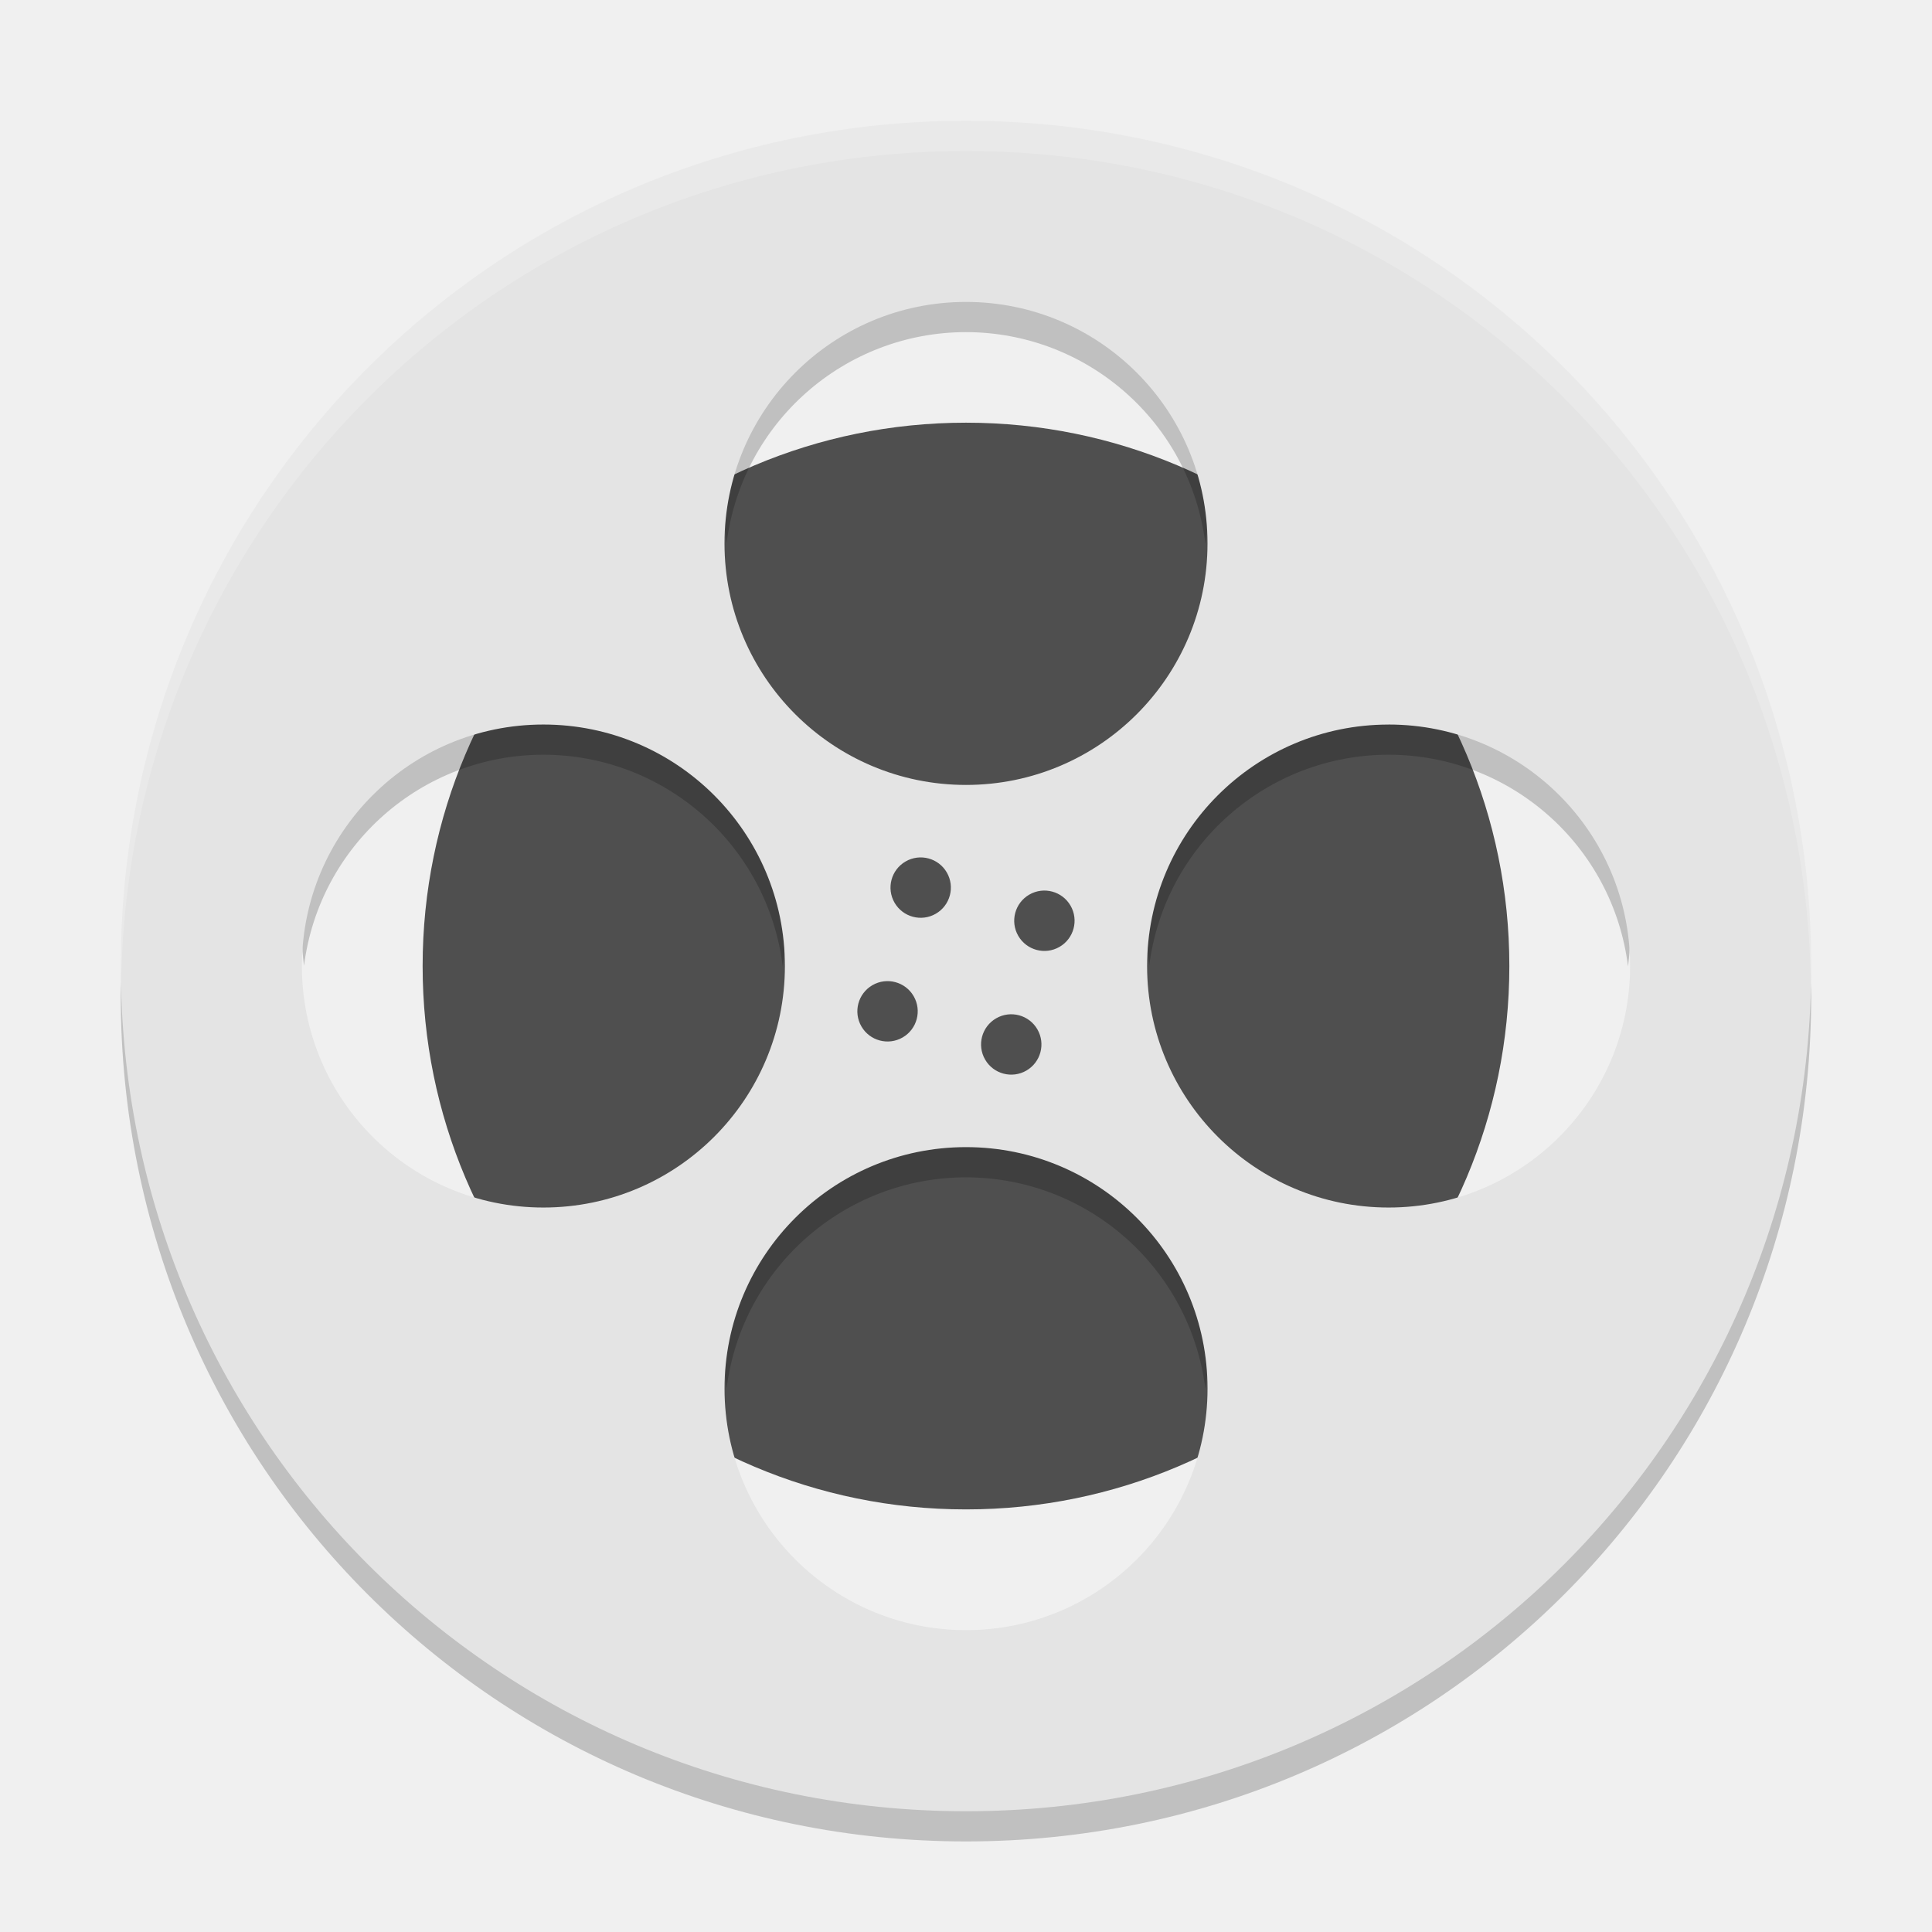
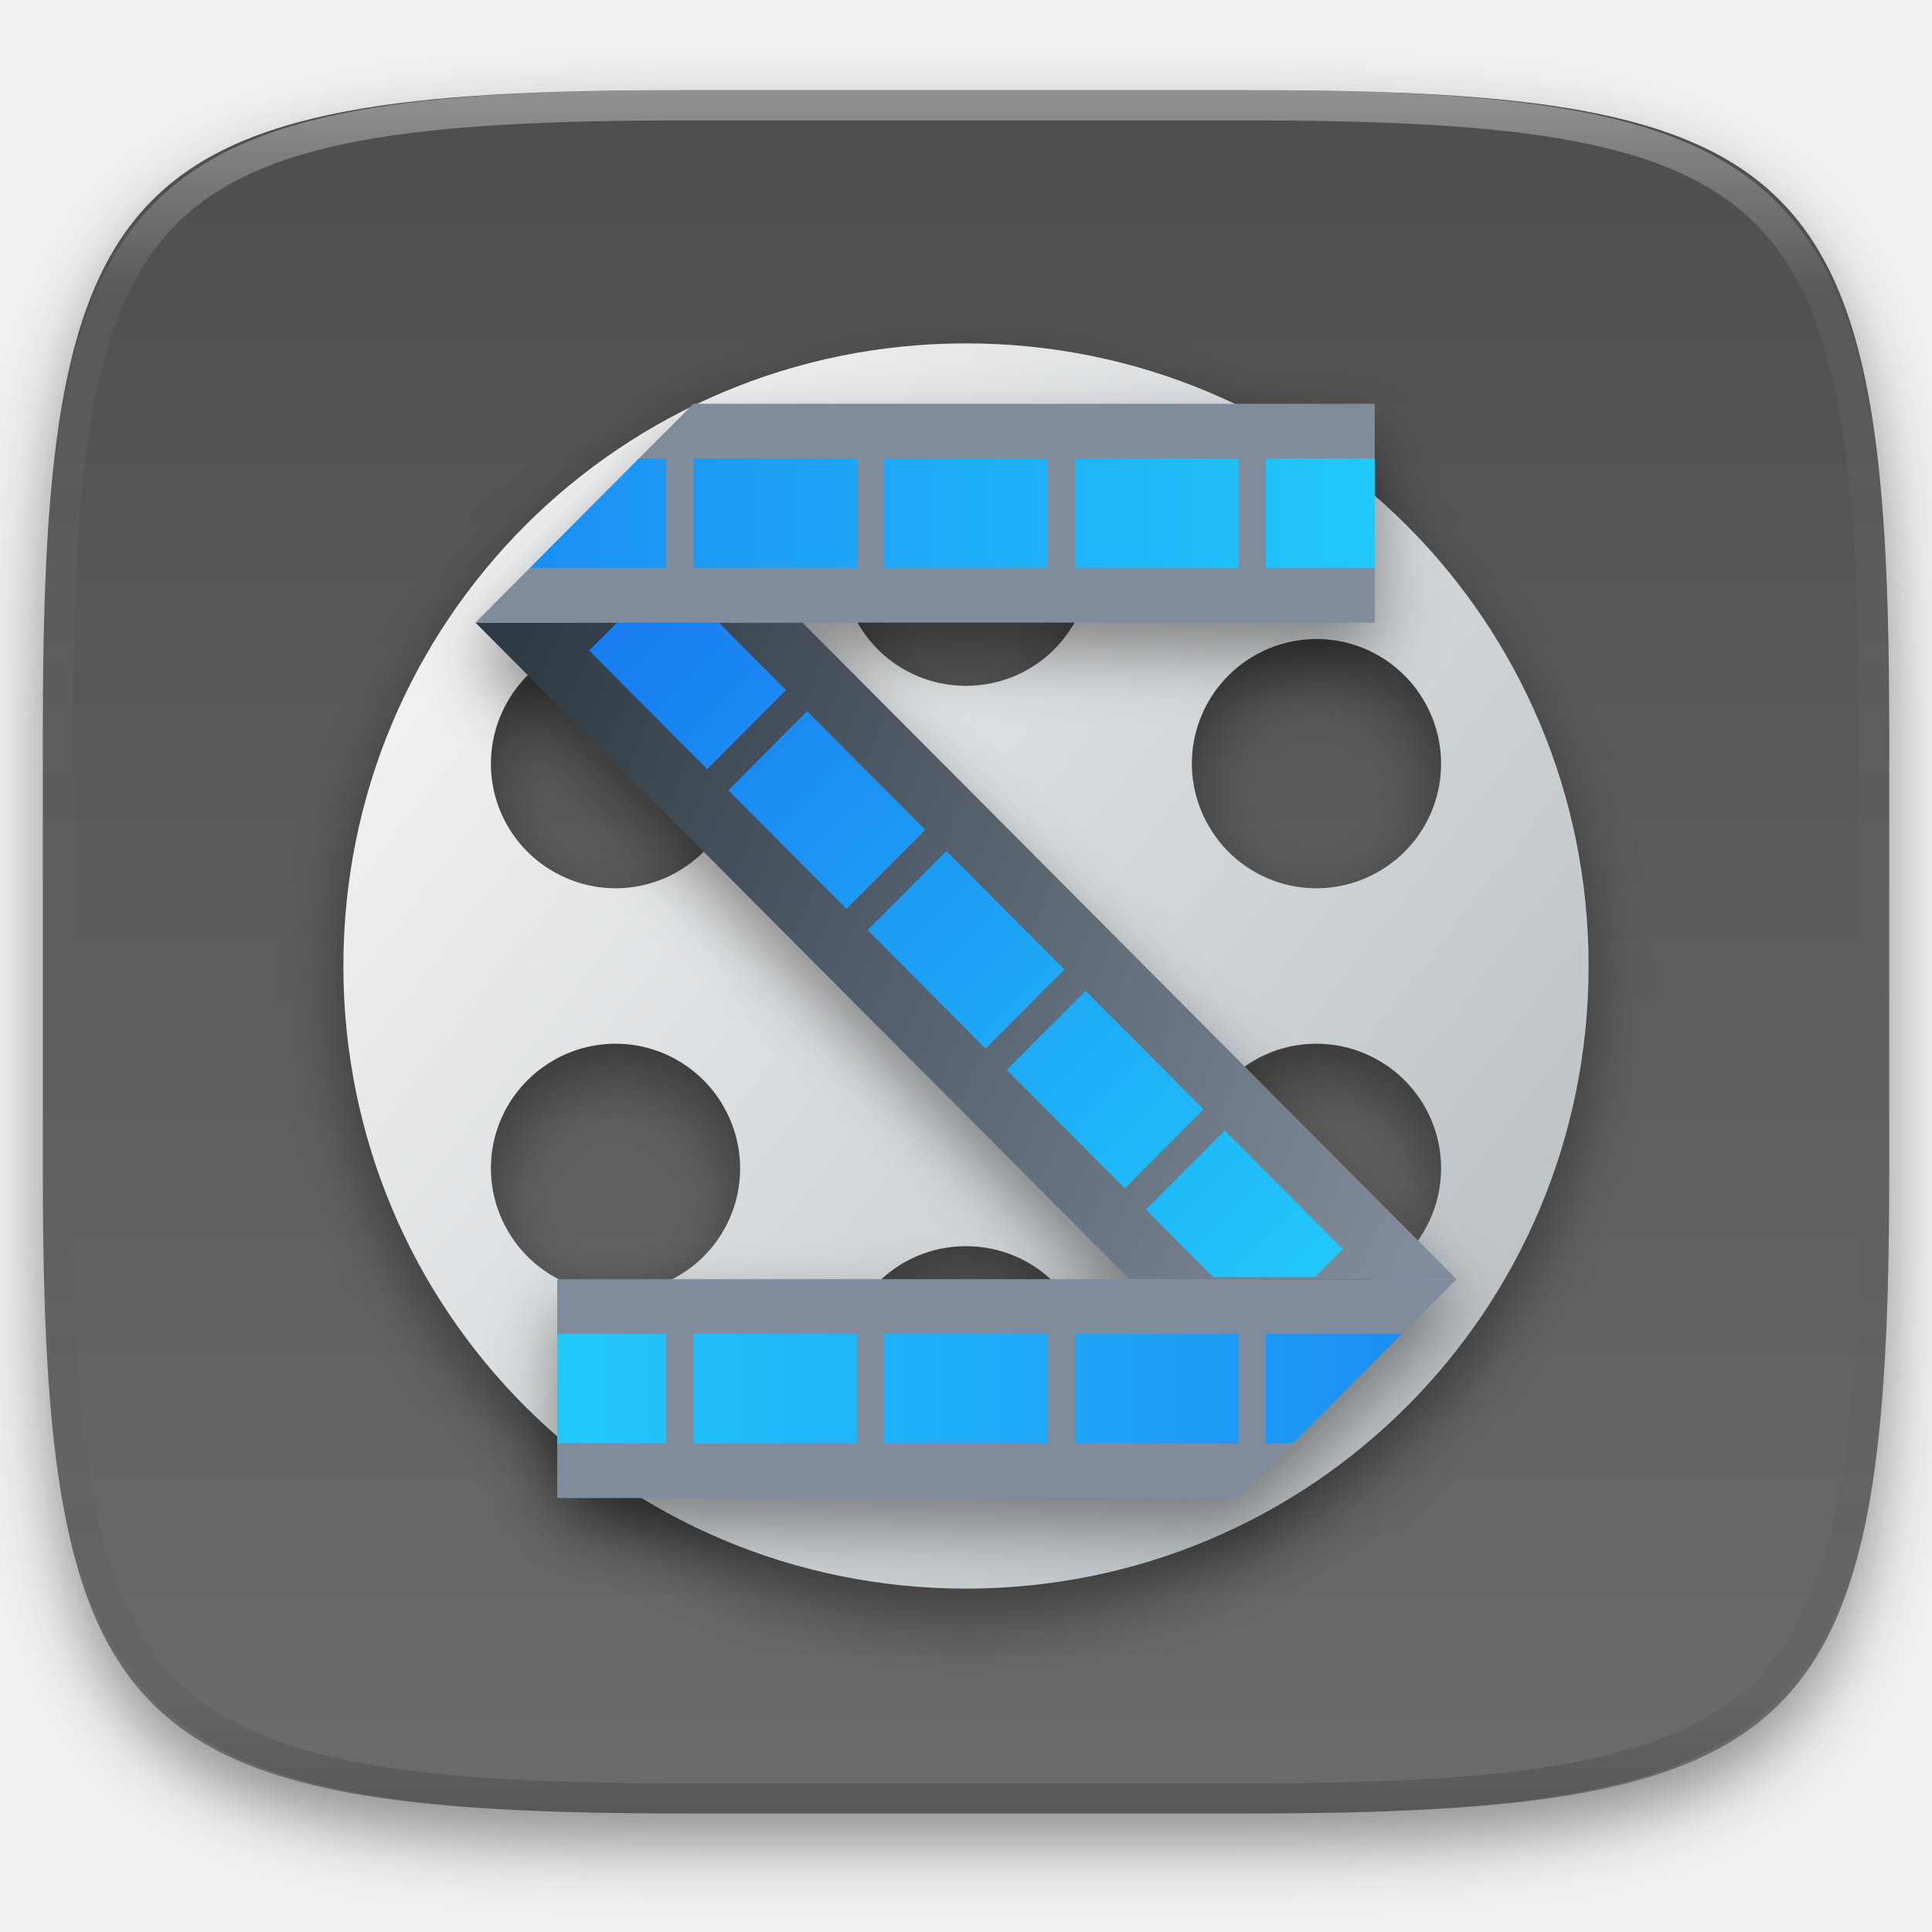
- <svg xmlns="http://www.w3.org/2000/svg" width="64" height="64" version="1">
-   <path style="fill:#4f4f4f" d="M 49.999,32.001 A 17.999,17.999 0 0 1 32,50.001 17.999,17.999 0 0 1 14,32.001 17.999,17.999 0 0 1 32,14.002 17.999,17.999 0 0 1 49.999,32.001 Z" />
-   <path style="opacity:0.2" d="m 32,9.002 a 8,8 0 0 0 -8,8 8,8 0 0 0 0.07,0.988 8,8 0 0 1 7.93,-6.988 8,8 0 0 1 7.93,7.011 8,8 0 0 0 0.07,-1.012 8,8 0 0 0 -8,-8 z m -13.999,13.999 a 8,8 0 0 0 -8,8 8,8 0 0 0 0.07,0.988 8,8 0 0 1 7.929,-6.988 8,8 0 0 1 7.93,7.012 8,8 0 0 0 0.07,-1.012 8,8 0 0 0 -8,-8 z m 27.999,0 a 8,8 0 0 0 -8,8 8,8 0 0 0 0.07,0.988 8,8 0 0 1 7.93,-6.988 8,8 0 0 1 7.93,7.012 8,8 0 0 0 0.07,-1.012 8,8 0 0 0 -8,-8 z M 4.051,32.001 c -0.012,0.334 -0.051,0.662 -0.051,1 C 4,48.513 16.487,61 31.999,61 47.51,61 59.998,48.513 59.998,33.001 c 0,-0.338 -0.039,-0.665 -0.051,-1 -0.528,15.041 -12.775,26.999 -27.949,26.999 -15.174,0 -27.421,-11.957 -27.949,-26.999 z M 32,37.001 a 8,8 0 0 0 -8,8 8,8 0 0 0 0.07,0.988 8,8 0 0 1 7.93,-6.988 8,8 0 0 1 7.93,7.012 8,8 0 0 0 0.07,-1.012 8,8 0 0 0 -8,-8 z" />
-   <path style="fill:#e4e4e4" d="m 32,4.002 c -15.511,0 -27.999,12.487 -27.999,27.999 0,15.511 12.487,27.999 27.999,27.999 15.511,0 27.999,-12.487 27.999,-27.999 0,-15.511 -12.487,-27.999 -27.999,-27.999 z m 0,6 a 8,8 0 0 1 8,8 8,8 0 0 1 -8,8 8,8 0 0 1 -8,-8 8,8 0 0 1 8,-8 z m -13.999,13.999 a 8,8 0 0 1 8,8 8,8 0 0 1 -8,8 8,8 0 0 1 -8,-8 8,8 0 0 1 8,-8 z m 27.999,0 A 8,8 0 0 1 53.999,32.001 8,8 0 0 1 45.999,40.001 8,8 0 0 1 37.999,32.001 8,8 0 0 1 45.999,24.002 Z m -13.999,13.999 a 8,8 0 0 1 8,8 8,8 0 0 1 -8,8 8,8 0 0 1 -8,-8 8,8 0 0 1 8,-8 z" />
-   <path style="opacity:0.2;fill:#ffffff" d="M 32 4.002 C 16.489 4.002 4 16.491 4 32.002 C 4 32.116 4.011 32.226 4.018 32.338 C 4.368 17.136 16.711 5.002 32 5.002 L 32.002 5.002 C 47.291 5.002 59.632 17.136 59.982 32.338 C 59.989 32.226 60 32.115 60 32.002 C 60 16.491 47.513 4.002 32.002 4.002 L 32 4.002 z" />
-   <path style="fill:#4f4f4f" d="m 35.463,30.001 a 1,1 0 0 0 -1.366,-0.366 1,1 0 0 0 -0.366,1.366 1,1 0 0 0 1.366,0.366 1,1 0 0 0 0.366,-1.366 z m -4.098,-1.098 a 1,1 0 0 0 -1.366,-0.366 1,1 0 0 0 -0.366,1.366 1,1 0 0 0 1.366,0.366 1,1 0 0 0 0.366,-1.366 z m 3,5.196 a 1,1 0 0 0 -1.366,-0.366 1,1 0 0 0 -0.366,1.366 1,1 0 0 0 1.366,0.366 1,1 0 0 0 0.366,-1.366 z m -4.098,-1.098 a 1,1 0 0 0 -1.366,-0.366 1,1 0 0 0 -0.366,1.366 1,1 0 0 0 1.366,0.366 1,1 0 0 0 0.366,-1.366 z" />
+ <svg xmlns="http://www.w3.org/2000/svg" style="isolation:isolate" viewBox="0 0 256 256" width="256" height="256">
+   <g id="Group" filter="url(#RTaGHdZMb9js6dP0VDw7dzyS19hbtDPW)">
+     <linearGradient id="_lgradient_382" x1="0.5" y1="-0.036" x2="0.5" y2="1.036" gradientTransform="matrix(244.648,0,0,228.338,5.68,11.95)" gradientUnits="userSpaceOnUse">
+       <stop offset="0%" stop-opacity="1" style="stop-color:rgb(77,77,77)" />
+       <stop offset="98.696%" stop-opacity="1" style="stop-color:rgb(108,108,108)" />
+     </linearGradient>
+     <path d=" M 165.689 11.95 C 239.745 11.95 250.328 22.507 250.328 96.494 L 250.328 155.745 C 250.328 229.731 239.745 240.288 165.689 240.288 L 90.319 240.288 C 16.264 240.288 5.68 229.731 5.68 155.745 L 5.68 96.494 C 5.68 22.507 16.264 11.95 90.319 11.95 L 165.689 11.95 L 165.689 11.95 Z " id="Path" fill="url(#_lgradient_382)" />
+   </g>
+   <defs>
+     <filter id="RTaGHdZMb9js6dP0VDw7dzyS19hbtDPW" x="-200%" y="-200%" width="400%" height="400%" filterUnits="objectBoundingBox" color-interpolation-filters="sRGB">
+       <feGaussianBlur in="SourceGraphic" stdDeviation="4.294" />
+       <feOffset dx="0" dy="4" result="pf_100_offsetBlur" />
+       <feFlood flood-color="#000000" flood-opacity="0.4" />
+       <feComposite in2="pf_100_offsetBlur" operator="in" result="pf_100_dropShadow" />
+       <feBlend in="SourceGraphic" in2="pf_100_dropShadow" mode="normal" />
+     </filter>
+   </defs>
+   <g id="Group" filter="url(#4LnYNvvgfc0QmOSdWX3a8KVyZVxvn7HB)">
+     <linearGradient id="_lgradient_383" x1="0.1" y1="0.225" x2="0.882" y2="0.825" gradientTransform="matrix(165,0,0,165,45.5,45.5)" gradientUnits="userSpaceOnUse">
+       <stop offset="0%" stop-opacity="1" style="stop-color:rgb(239,240,241)" />
+       <stop offset="100%" stop-opacity="1" style="stop-color:rgb(189,195,199)" />
+     </linearGradient>
+     <path d=" M 128 45.5 C 82.295 45.5 45.5 82.295 45.5 128 C 45.5 173.705 82.295 210.5 128 210.5 C 173.705 210.5 210.5 173.705 210.5 128 C 210.5 82.295 173.705 45.5 128 45.5 Z  M 128 57.875 C 137.141 57.875 144.5 65.234 144.5 74.375 C 144.5 83.516 137.141 90.875 128 90.875 C 118.859 90.875 111.5 83.516 111.5 74.375 C 111.5 65.234 118.859 57.875 128 57.875 Z  M 80.401 84.712 C 83.686 84.483 86.964 85.243 89.812 86.895 C 93.608 89.077 96.379 92.682 97.512 96.913 C 98.644 101.143 98.045 105.65 95.846 109.437 C 93.666 113.234 90.064 116.007 85.835 117.141 C 81.606 118.275 77.099 117.677 73.312 115.48 C 69.514 113.299 66.742 109.694 65.608 105.464 C 64.474 101.234 65.072 96.726 67.269 92.938 C 70.001 88.178 74.926 85.093 80.401 84.712 L 80.401 84.712 Z  M 175.599 84.712 C 181.074 85.093 185.999 88.178 188.731 92.938 C 190.928 96.726 191.526 101.234 190.392 105.464 C 189.258 109.694 186.486 113.299 182.688 115.48 C 178.901 117.677 174.394 118.275 170.165 117.141 C 165.936 116.007 162.334 113.234 160.154 109.437 C 157.955 105.65 157.356 101.143 158.488 96.913 C 159.621 92.682 162.392 89.077 166.188 86.895 C 169.036 85.243 172.314 84.483 175.599 84.712 L 175.599 84.712 Z  M 82.714 138.337 C 88.189 138.718 93.114 141.803 95.846 146.563 C 98.045 150.35 98.644 154.857 97.512 159.087 C 96.379 163.318 93.608 166.923 89.812 169.105 C 86.024 171.302 81.516 171.9 77.286 170.766 C 73.055 169.633 69.451 166.861 67.269 163.063 C 65.072 159.274 64.474 154.767 65.608 150.536 C 66.742 146.306 69.514 142.702 73.312 140.52 C 76.157 138.868 79.432 138.107 82.714 138.337 L 82.714 138.337 Z  M 173.286 138.337 C 176.568 138.107 179.843 138.868 182.688 140.52 C 186.486 142.702 189.258 146.306 190.392 150.536 C 191.526 154.767 190.928 159.274 188.731 163.063 C 186.549 166.861 182.945 169.633 178.714 170.766 C 174.484 171.9 169.976 171.302 166.188 169.105 C 162.392 166.923 159.621 163.318 158.488 159.087 C 157.356 154.857 157.955 150.35 160.154 146.563 C 162.886 141.803 167.811 138.718 173.286 138.337 Z  M 128 165.125 C 137.141 165.125 144.5 172.484 144.5 181.625 C 144.5 190.766 137.141 198.125 128 198.125 C 118.859 198.125 111.5 190.766 111.5 181.625 C 111.5 172.484 118.859 165.125 128 165.125 Z " id="Compound Path" fill="url(#_lgradient_383)" />
+   </g>
+   <defs>
+     <filter id="4LnYNvvgfc0QmOSdWX3a8KVyZVxvn7HB" x="-200%" y="-200%" width="400%" height="400%" filterUnits="objectBoundingBox" color-interpolation-filters="sRGB">
+       <feGaussianBlur in="SourceGraphic" stdDeviation="4.294" />
+       <feOffset dx="0" dy="4" result="pf_100_offsetBlur" />
+       <feFlood flood-color="#000000" flood-opacity="0.4" />
+       <feComposite in2="pf_100_offsetBlur" operator="in" result="pf_100_dropShadow" />
+       <feBlend in="SourceGraphic" in2="pf_100_dropShadow" mode="normal" />
+     </filter>
+   </defs>
+   <g id="Group" filter="url(#dswi3EjvLc0LHBLgNBkuwv7mv7pifLvd)">
+     <linearGradient id="_lgradient_384" x1="-0.042" y1="0.281" x2="1.055" y2="0.586" gradientTransform="matrix(130,0,0,87,63,82.5)" gradientUnits="userSpaceOnUse">
+       <stop offset="0%" stop-opacity="1" style="stop-color:rgb(47,57,67)" />
+       <stop offset="100%" stop-opacity="1" style="stop-color:rgb(128,140,155)" />
+     </linearGradient>
+     <path d=" M 106.333 82.5 L 193 169.5 L 149.667 169.5 L 63 82.5 L 106.333 82.5 L 106.333 82.5 Z " id="Path" fill="url(#_lgradient_384)" />
+     <linearGradient id="_lgradient_385" x1="0.013" y1="0.027" x2="1.055" y2="0.932" gradientTransform="matrix(99.87,0,0,86.713,78.065,82.5)" gradientUnits="userSpaceOnUse">
+       <stop offset="0%" stop-opacity="1" style="stop-color:rgb(25,124,241)" />
+       <stop offset="100%" stop-opacity="1" style="stop-color:rgb(33,201,251)" />
+     </linearGradient>
+     <path d=" M 81.754 82.5 L 78.065 86.203 L 93.716 101.914 L 104.149 91.44 L 95.243 82.5 L 81.754 82.5 L 81.754 82.5 Z  M 106.945 94.247 L 96.512 104.721 L 112.162 120.432 L 122.603 109.958 L 106.945 94.247 L 106.945 94.247 Z  M 125.392 112.764 L 114.958 123.238 L 130.608 138.949 L 141.049 128.475 L 125.392 112.764 L 125.392 112.764 Z  M 143.838 131.282 L 133.404 141.755 L 149.055 157.466 L 159.496 146.992 L 143.838 131.282 L 143.838 131.282 Z  M 162.284 149.799 L 151.851 160.273 L 160.757 169.213 L 174.246 169.213 L 177.935 165.51 L 162.284 149.799 L 162.284 149.799 Z " id="Compound Path" fill="url(#_lgradient_385)" />
+     <linearGradient id="_lgradient_386" x1="0.463" y1="1.406" x2="0.402" y2="1.28" gradientTransform="matrix(119.167,0,0,29,73.833,169.5)" gradientUnits="userSpaceOnUse">
+       <stop offset="0%" stop-opacity="1" style="stop-color:rgb(47,57,67)" />
+       <stop offset="100%" stop-opacity="1" style="stop-color:rgb(128,140,155)" />
+     </linearGradient>
+     <path d=" M 73.833 169.5 L 73.833 198.5 L 164.111 198.5 L 193 169.5 L 73.833 169.5 L 73.833 169.5 Z " id="Path" fill="url(#_lgradient_386)" />
+     <linearGradient id="_lgradient_387" x1="1.323" y1="-9.25" x2="0" y2="-9.25" gradientTransform="matrix(111.945,0,0,14.5,73.833,176.75)" gradientUnits="userSpaceOnUse">
+       <stop offset="0%" stop-opacity="1" style="stop-color:rgb(25,124,241)" />
+       <stop offset="100%" stop-opacity="1" style="stop-color:rgb(33,201,251)" />
+     </linearGradient>
+     <path d=" M 73.833 176.75 L 73.833 191.25 L 88.278 191.25 L 88.278 176.75 L 73.833 176.75 L 73.833 176.75 Z  M 91.889 176.75 L 91.889 191.25 L 113.556 191.25 L 113.556 176.75 L 91.889 176.75 L 91.889 176.75 Z  M 117.167 176.75 L 117.167 191.25 L 138.833 191.25 L 138.833 176.75 L 117.167 176.75 L 117.167 176.75 Z  M 142.444 176.75 L 142.444 191.25 L 164.111 191.25 L 164.111 176.75 L 142.444 176.75 L 142.444 176.75 Z  M 167.722 176.75 L 167.722 191.25 L 171.333 191.25 L 185.778 176.75 L 167.722 176.75 L 167.722 176.75 Z " id="Compound Path" fill="url(#_lgradient_387)" />
+     <linearGradient id="_lgradient_388" x1="0.63" y1="1.715" x2="0.545" y2="1.606" gradientTransform="matrix(119.167,0,0,29,63,53.5)" gradientUnits="userSpaceOnUse">
+       <stop offset="0%" stop-opacity="1" style="stop-color:rgb(47,57,67)" />
+       <stop offset="100%" stop-opacity="1" style="stop-color:rgb(128,140,155)" />
+     </linearGradient>
+     <path d=" M 91.889 53.5 L 63 82.5 L 182.167 82.5 L 182.167 53.5 L 91.889 53.5 L 91.889 53.5 Z " id="Path" fill="url(#_lgradient_388)" />
+     <linearGradient id="_lgradient_389" x1="-0.319" y1="-1.5" x2="1" y2="-1.5" gradientTransform="matrix(111.945,0,0,14.5,70.222,60.75)" gradientUnits="userSpaceOnUse">
+       <stop offset="0%" stop-opacity="1" style="stop-color:rgb(25,124,241)" />
+       <stop offset="100%" stop-opacity="1" style="stop-color:rgb(33,201,251)" />
+     </linearGradient>
+     <path d=" M 88.278 60.75 L 84.667 60.75 L 70.222 75.25 L 88.278 75.25 L 88.278 60.75 L 88.278 60.75 Z  M 91.889 60.75 L 91.889 75.25 L 113.556 75.25 L 113.556 60.75 L 91.889 60.75 L 91.889 60.75 Z  M 117.167 60.75 L 117.167 75.25 L 138.833 75.25 L 138.833 60.75 L 117.167 60.75 L 117.167 60.75 Z  M 142.444 60.75 L 142.444 75.25 L 164.111 75.25 L 164.111 60.75 L 142.444 60.75 L 142.444 60.75 Z  M 167.722 60.75 L 167.722 75.25 L 182.167 75.25 L 182.167 60.75 L 167.722 60.75 L 167.722 60.75 Z " id="Compound Path" fill="url(#_lgradient_389)" />
+   </g>
+   <defs>
+     <filter id="dswi3EjvLc0LHBLgNBkuwv7mv7pifLvd" x="-200%" y="-200%" width="400%" height="400%" filterUnits="objectBoundingBox" color-interpolation-filters="sRGB">
+       <feGaussianBlur in="SourceGraphic" stdDeviation="4.294" />
+       <feOffset dx="0" dy="4" result="pf_100_offsetBlur" />
+       <feFlood flood-color="#000000" flood-opacity="0.4" />
+       <feComposite in2="pf_100_offsetBlur" operator="in" result="pf_100_dropShadow" />
+       <feBlend in="SourceGraphic" in2="pf_100_dropShadow" mode="normal" />
+     </filter>
+   </defs>
+   <g opacity="0.4">
+     <linearGradient id="_lgradient_390" x1="0.517" y1="0" x2="0.517" y2="1" gradientTransform="matrix(244.65,0,0,228.34,5.68,11.95)" gradientUnits="userSpaceOnUse">
+       <stop offset="0%" stop-opacity="1" style="stop-color:rgb(255,255,255)" />
+       <stop offset="12.5%" stop-opacity="0.098" style="stop-color:rgb(255,255,255)" />
+       <stop offset="92.5%" stop-opacity="0.098" style="stop-color:rgb(0,0,0)" />
+       <stop offset="100%" stop-opacity="0.498" style="stop-color:rgb(0,0,0)" />
+     </linearGradient>
+     <path d=" M 165.068 11.951 C 169.396 11.941 173.724 11.991 178.052 12.089 C 181.927 12.167 185.803 12.315 189.678 12.541 C 193.131 12.737 196.583 13.022 200.026 13.395 C 203.085 13.73 206.144 14.181 209.174 14.741 C 211.889 15.243 214.574 15.881 217.22 16.657 C 219.62 17.355 221.971 18.219 224.243 19.241 C 226.358 20.184 228.384 21.304 230.302 22.591 C 232.142 23.829 233.863 25.244 235.437 26.806 C 237.001 28.378 238.417 30.088 239.656 31.925 C 240.945 33.841 242.066 35.865 243.02 37.967 C 244.043 40.247 244.909 42.585 245.617 44.972 C 246.394 47.615 247.034 50.297 247.535 53.009 C 248.096 56.035 248.548 59.081 248.883 62.136 C 249.257 65.575 249.542 69.014 249.739 72.462 C 249.965 76.323 250.112 80.194 250.201 84.055 C 250.289 88.378 250.339 92.701 250.329 97.014 L 250.329 155.226 C 250.339 159.549 250.289 163.862 250.201 168.185 C 250.112 172.056 249.965 175.917 249.739 179.778 C 249.542 183.226 249.257 186.675 248.883 190.104 C 248.548 193.159 248.096 196.215 247.535 199.241 C 247.034 201.943 246.394 204.625 245.617 207.268 C 244.909 209.655 244.043 212.003 243.02 214.273 C 242.066 216.385 240.945 218.399 239.656 220.315 C 238.417 222.152 237.001 223.872 235.437 225.434 C 233.863 226.996 232.142 228.411 230.302 229.649 C 228.384 230.936 226.358 232.056 224.243 232.999 C 221.971 234.021 219.62 234.885 217.22 235.593 C 214.574 236.369 211.889 237.007 209.174 237.499 C 206.144 238.068 203.085 238.51 200.026 238.845 C 196.583 239.218 193.131 239.503 189.678 239.699 C 185.803 239.925 181.927 240.073 178.052 240.161 C 173.724 240.249 169.396 240.299 165.068 240.289 L 90.942 240.289 C 86.614 240.299 82.286 240.249 77.958 240.161 C 74.083 240.073 70.207 239.925 66.332 239.699 C 62.879 239.503 59.427 239.218 55.984 238.845 C 52.925 238.51 49.866 238.068 46.836 237.499 C 44.121 237.007 41.436 236.369 38.79 235.593 C 36.39 234.885 34.039 234.021 31.767 232.999 C 29.652 232.056 27.626 230.936 25.708 229.649 C 23.868 228.411 22.147 226.996 20.573 225.434 C 19.009 223.872 17.593 222.152 16.354 220.315 C 15.065 218.399 13.944 216.385 12.99 214.273 C 11.967 212.003 11.101 209.655 10.393 207.268 C 9.616 204.625 8.976 201.943 8.475 199.241 C 7.914 196.215 7.462 193.159 7.127 190.104 C 6.753 186.675 6.468 183.226 6.271 179.778 C 6.045 175.917 5.898 172.056 5.809 168.185 C 5.721 163.862 5.671 159.549 5.681 155.226 L 5.681 97.014 C 5.671 92.701 5.721 88.378 5.809 84.055 C 5.898 80.194 6.045 76.323 6.271 72.462 C 6.468 69.014 6.753 65.575 7.127 62.136 C 7.462 59.081 7.914 56.035 8.475 53.009 C 8.976 50.297 9.616 47.615 10.393 44.972 C 11.101 42.585 11.967 40.247 12.99 37.967 C 13.944 35.865 15.065 33.841 16.354 31.925 C 17.593 30.088 19.009 28.378 20.573 26.806 C 22.147 25.244 23.868 23.829 25.708 22.591 C 27.626 21.304 29.652 20.184 31.767 19.241 C 34.039 18.219 36.39 17.355 38.79 16.657 C 41.436 15.881 44.121 15.243 46.836 14.741 C 49.866 14.181 52.925 13.73 55.984 13.395 C 59.427 13.022 62.879 12.737 66.332 12.541 C 70.207 12.315 74.083 12.167 77.958 12.089 C 82.286 11.991 86.614 11.941 90.942 11.951 L 165.068 11.951 Z  M 165.078 15.96 C 169.376 15.95 173.675 15.999 177.973 16.087 C 181.8 16.176 185.626 16.323 189.452 16.539 C 192.836 16.736 196.219 17.011 199.583 17.384 C 202.554 17.699 205.515 18.131 208.446 18.681 C 211.023 19.153 213.58 19.762 216.099 20.499 C 218.322 21.147 220.495 21.953 222.6 22.896 C 224.509 23.751 226.338 24.763 228.069 25.922 C 229.692 27.013 231.207 28.26 232.594 29.646 C 233.981 31.031 235.23 32.544 236.332 34.165 C 237.492 35.894 238.506 37.712 239.361 39.608 C 240.306 41.72 241.112 43.892 241.761 46.102 C 242.509 48.617 243.109 51.162 243.591 53.736 C 244.132 56.664 244.565 59.611 244.889 62.578 C 245.263 65.938 245.539 69.308 245.735 72.688 C 245.952 76.51 246.109 80.322 246.188 84.144 C 246.276 88.437 246.325 92.721 246.325 97.014 C 246.325 97.014 246.325 97.014 246.325 97.014 L 246.325 155.226 C 246.325 155.226 246.325 155.226 246.325 155.226 C 246.325 159.519 246.276 163.803 246.188 168.096 C 246.109 171.918 245.952 175.74 245.735 179.552 C 245.539 182.932 245.263 186.302 244.889 189.672 C 244.565 192.629 244.132 195.576 243.591 198.504 C 243.109 201.078 242.509 203.623 241.761 206.138 C 241.112 208.358 240.306 210.52 239.361 212.632 C 238.506 214.528 237.492 216.356 236.332 218.075 C 235.23 219.706 233.981 221.219 232.594 222.604 C 231.207 223.98 229.692 225.227 228.069 226.318 C 226.338 227.477 224.509 228.489 222.6 229.344 C 220.495 230.297 218.322 231.093 216.099 231.741 C 213.58 232.478 211.023 233.087 208.446 233.559 C 205.515 234.109 202.554 234.541 199.583 234.865 C 196.219 235.229 192.836 235.514 189.452 235.701 C 185.626 235.917 181.8 236.074 177.973 236.153 C 173.675 236.251 169.376 236.29 165.078 236.29 C 165.078 236.29 165.078 236.29 165.068 236.29 L 90.942 236.29 C 90.932 236.29 90.932 236.29 90.932 236.29 C 86.634 236.29 82.335 236.251 78.037 236.153 C 74.21 236.074 70.384 235.917 66.558 235.701 C 63.174 235.514 59.791 235.229 56.427 234.865 C 53.456 234.541 50.495 234.109 47.564 233.559 C 44.987 233.087 42.43 232.478 39.911 231.741 C 37.688 231.093 35.515 230.297 33.41 229.344 C 31.501 228.489 29.672 227.477 27.941 226.318 C 26.318 225.227 24.803 223.98 23.416 222.604 C 22.029 221.219 20.78 219.706 19.678 218.075 C 18.518 216.356 17.504 214.528 16.649 212.632 C 15.704 210.52 14.898 208.358 14.249 206.138 C 13.501 203.623 12.901 201.078 12.419 198.504 C 11.878 195.576 11.445 192.629 11.121 189.672 C 10.747 186.302 10.472 182.932 10.275 179.552 C 10.058 175.74 9.901 171.918 9.822 168.096 C 9.734 163.803 9.685 159.519 9.685 155.226 C 9.685 155.226 9.685 155.226 9.685 155.226 L 9.685 97.014 C 9.685 97.014 9.685 97.014 9.685 97.014 C 9.685 92.721 9.734 88.437 9.822 84.144 C 9.901 80.322 10.058 76.51 10.275 72.688 C 10.472 69.308 10.747 65.938 11.121 62.578 C 11.445 59.611 11.878 56.664 12.419 53.736 C 12.901 51.162 13.501 48.617 14.249 46.102 C 14.898 43.892 15.704 41.72 16.649 39.608 C 17.504 37.712 18.518 35.894 19.678 34.165 C 20.78 32.544 22.029 31.031 23.416 29.646 C 24.803 28.26 26.318 27.013 27.941 25.922 C 29.672 24.763 31.501 23.751 33.41 22.896 C 35.515 21.953 37.688 21.147 39.911 20.499 C 42.43 19.762 44.987 19.153 47.564 18.681 C 50.495 18.131 53.456 17.699 56.427 17.384 C 59.791 17.011 63.174 16.736 66.558 16.539 C 70.384 16.323 74.21 16.176 78.037 16.087 C 82.335 15.999 86.634 15.95 90.932 15.96 C 90.932 15.96 90.932 15.96 90.942 15.96 L 165.068 15.96 C 165.078 15.96 165.078 15.96 165.078 15.96 Z " fill-rule="evenodd" id="highlight" fill="url(#_lgradient_390)" />
+   </g>
</svg>
